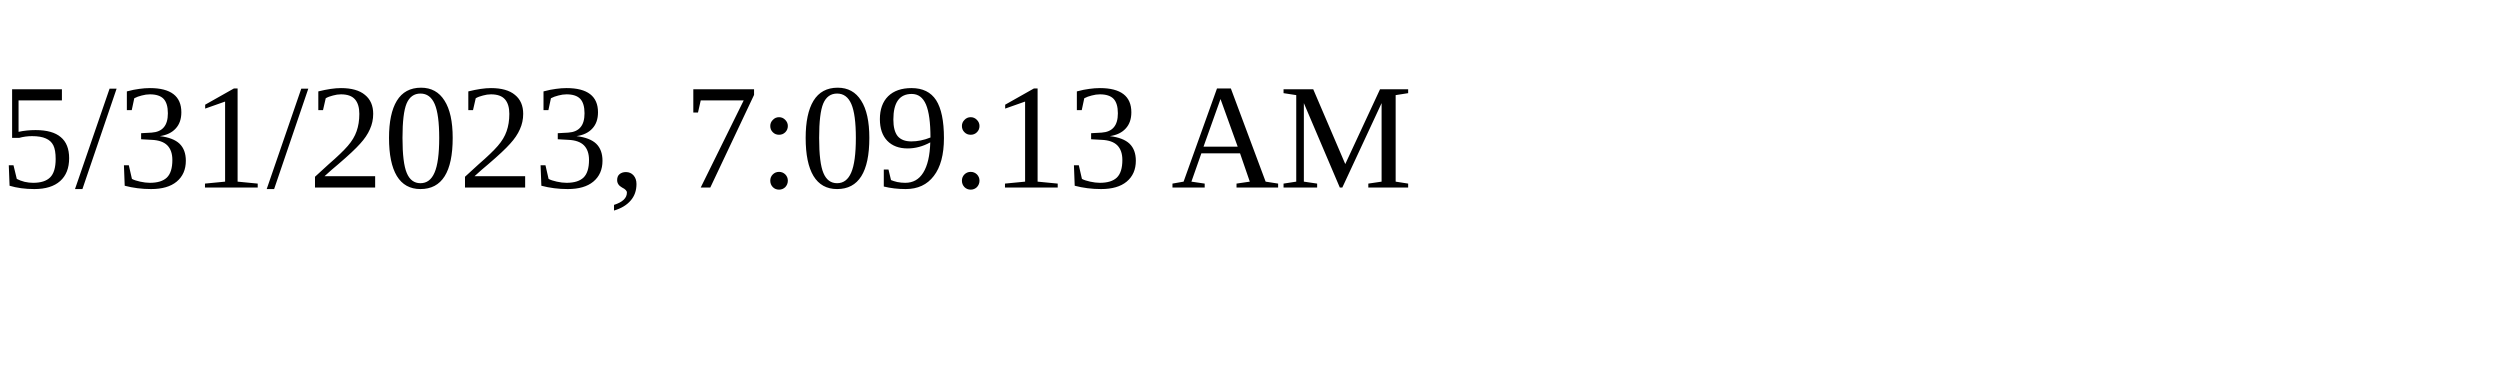
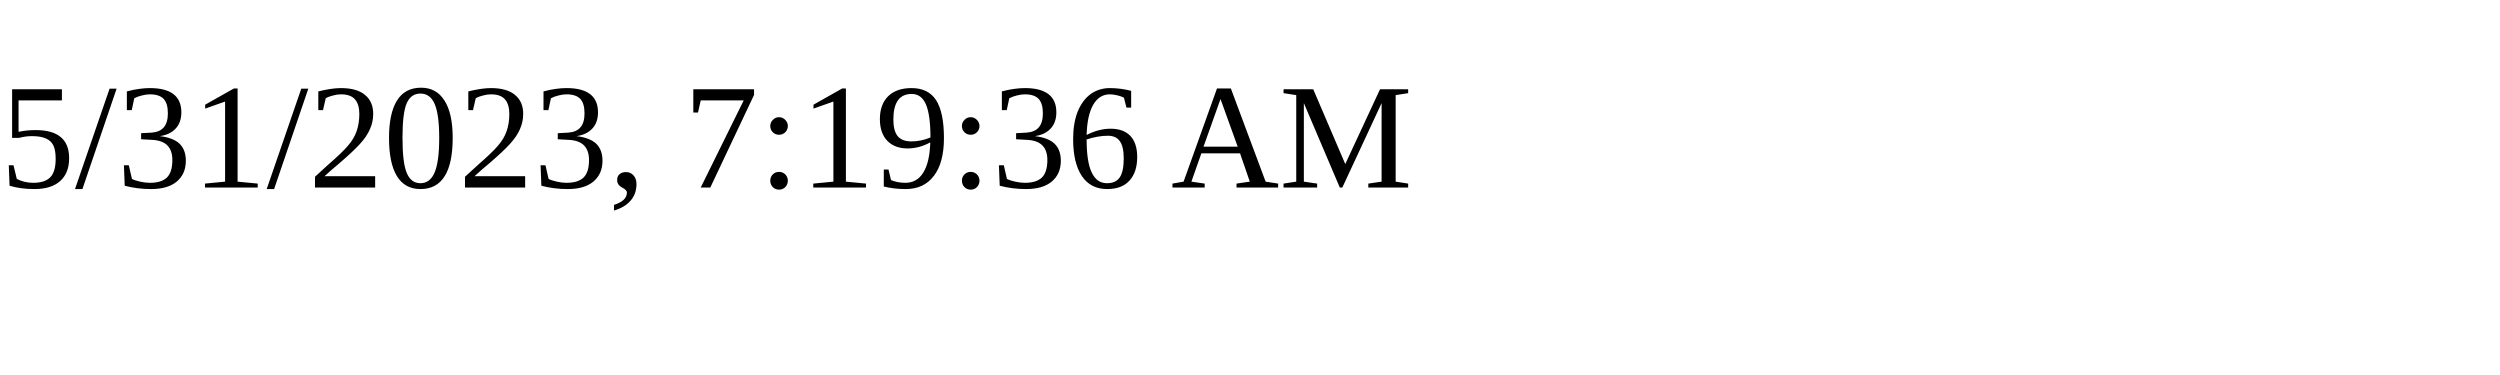
<svg xmlns="http://www.w3.org/2000/svg" height="30" width="200">
-   <text x="0" y="15">5/31/2023, 7:09:13 AM</text>
+   <text x="0" y="15">5/31/2023, 7:19:36 AM</text>
</svg>
